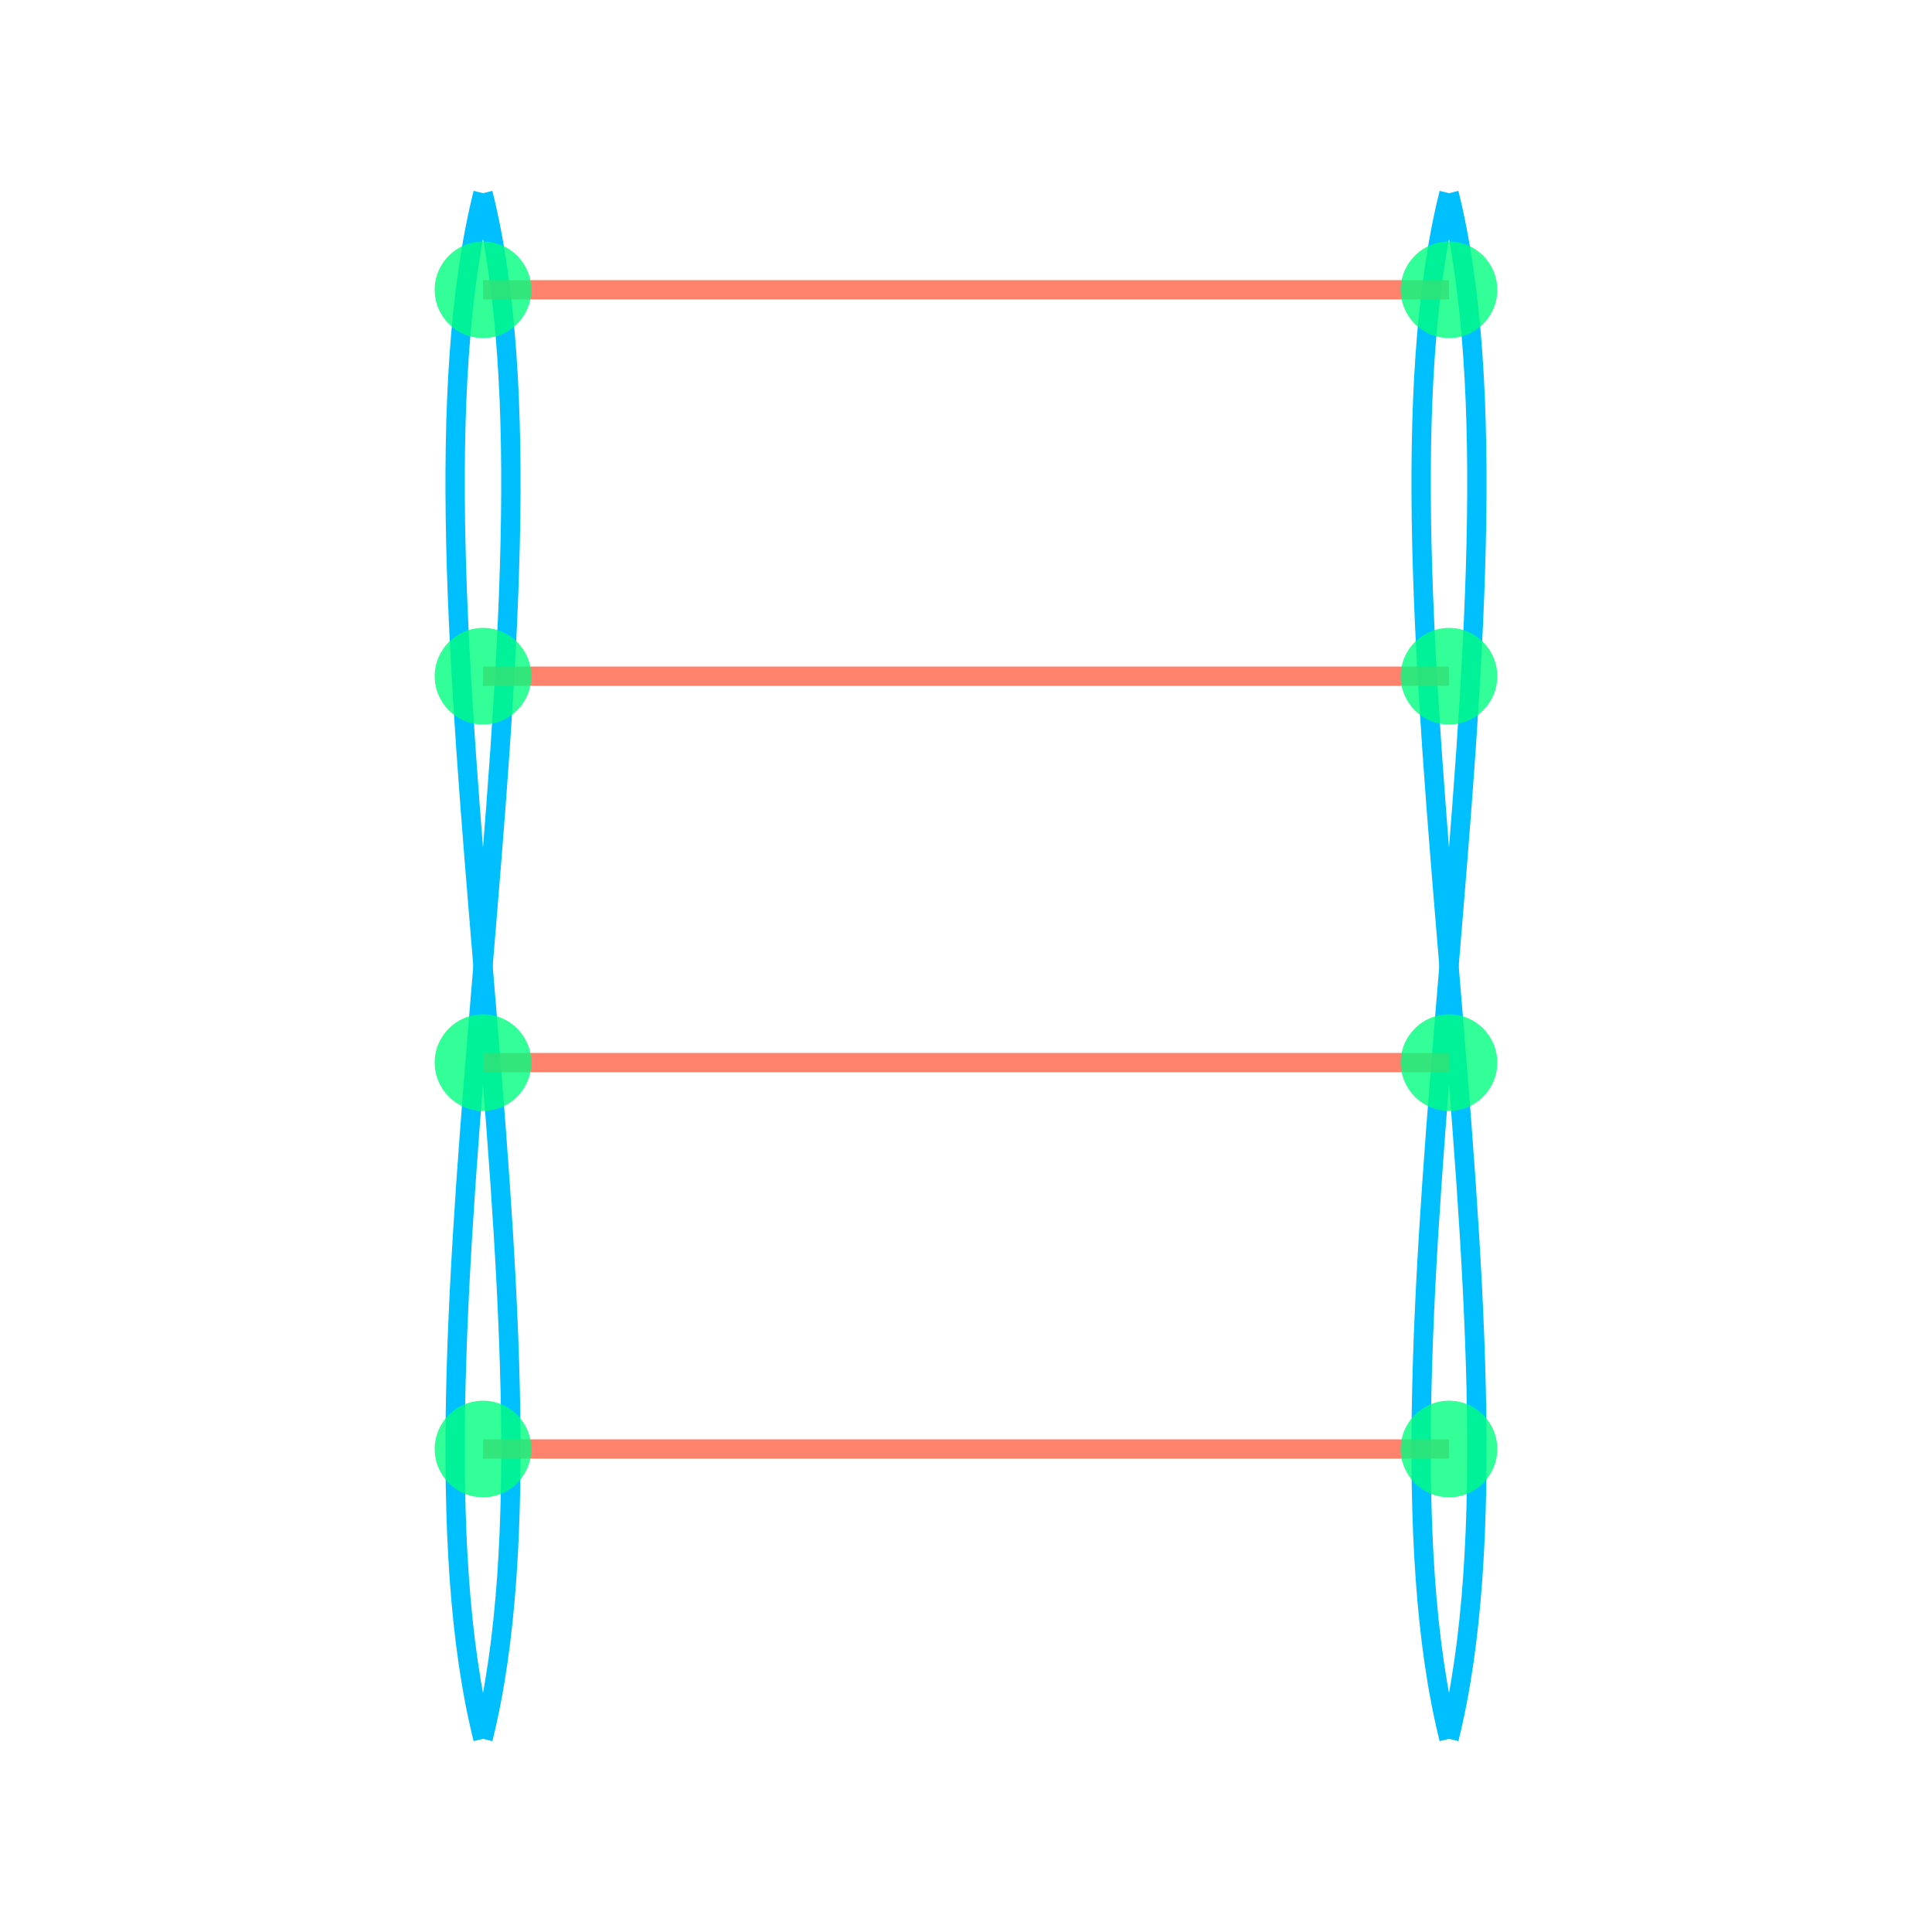
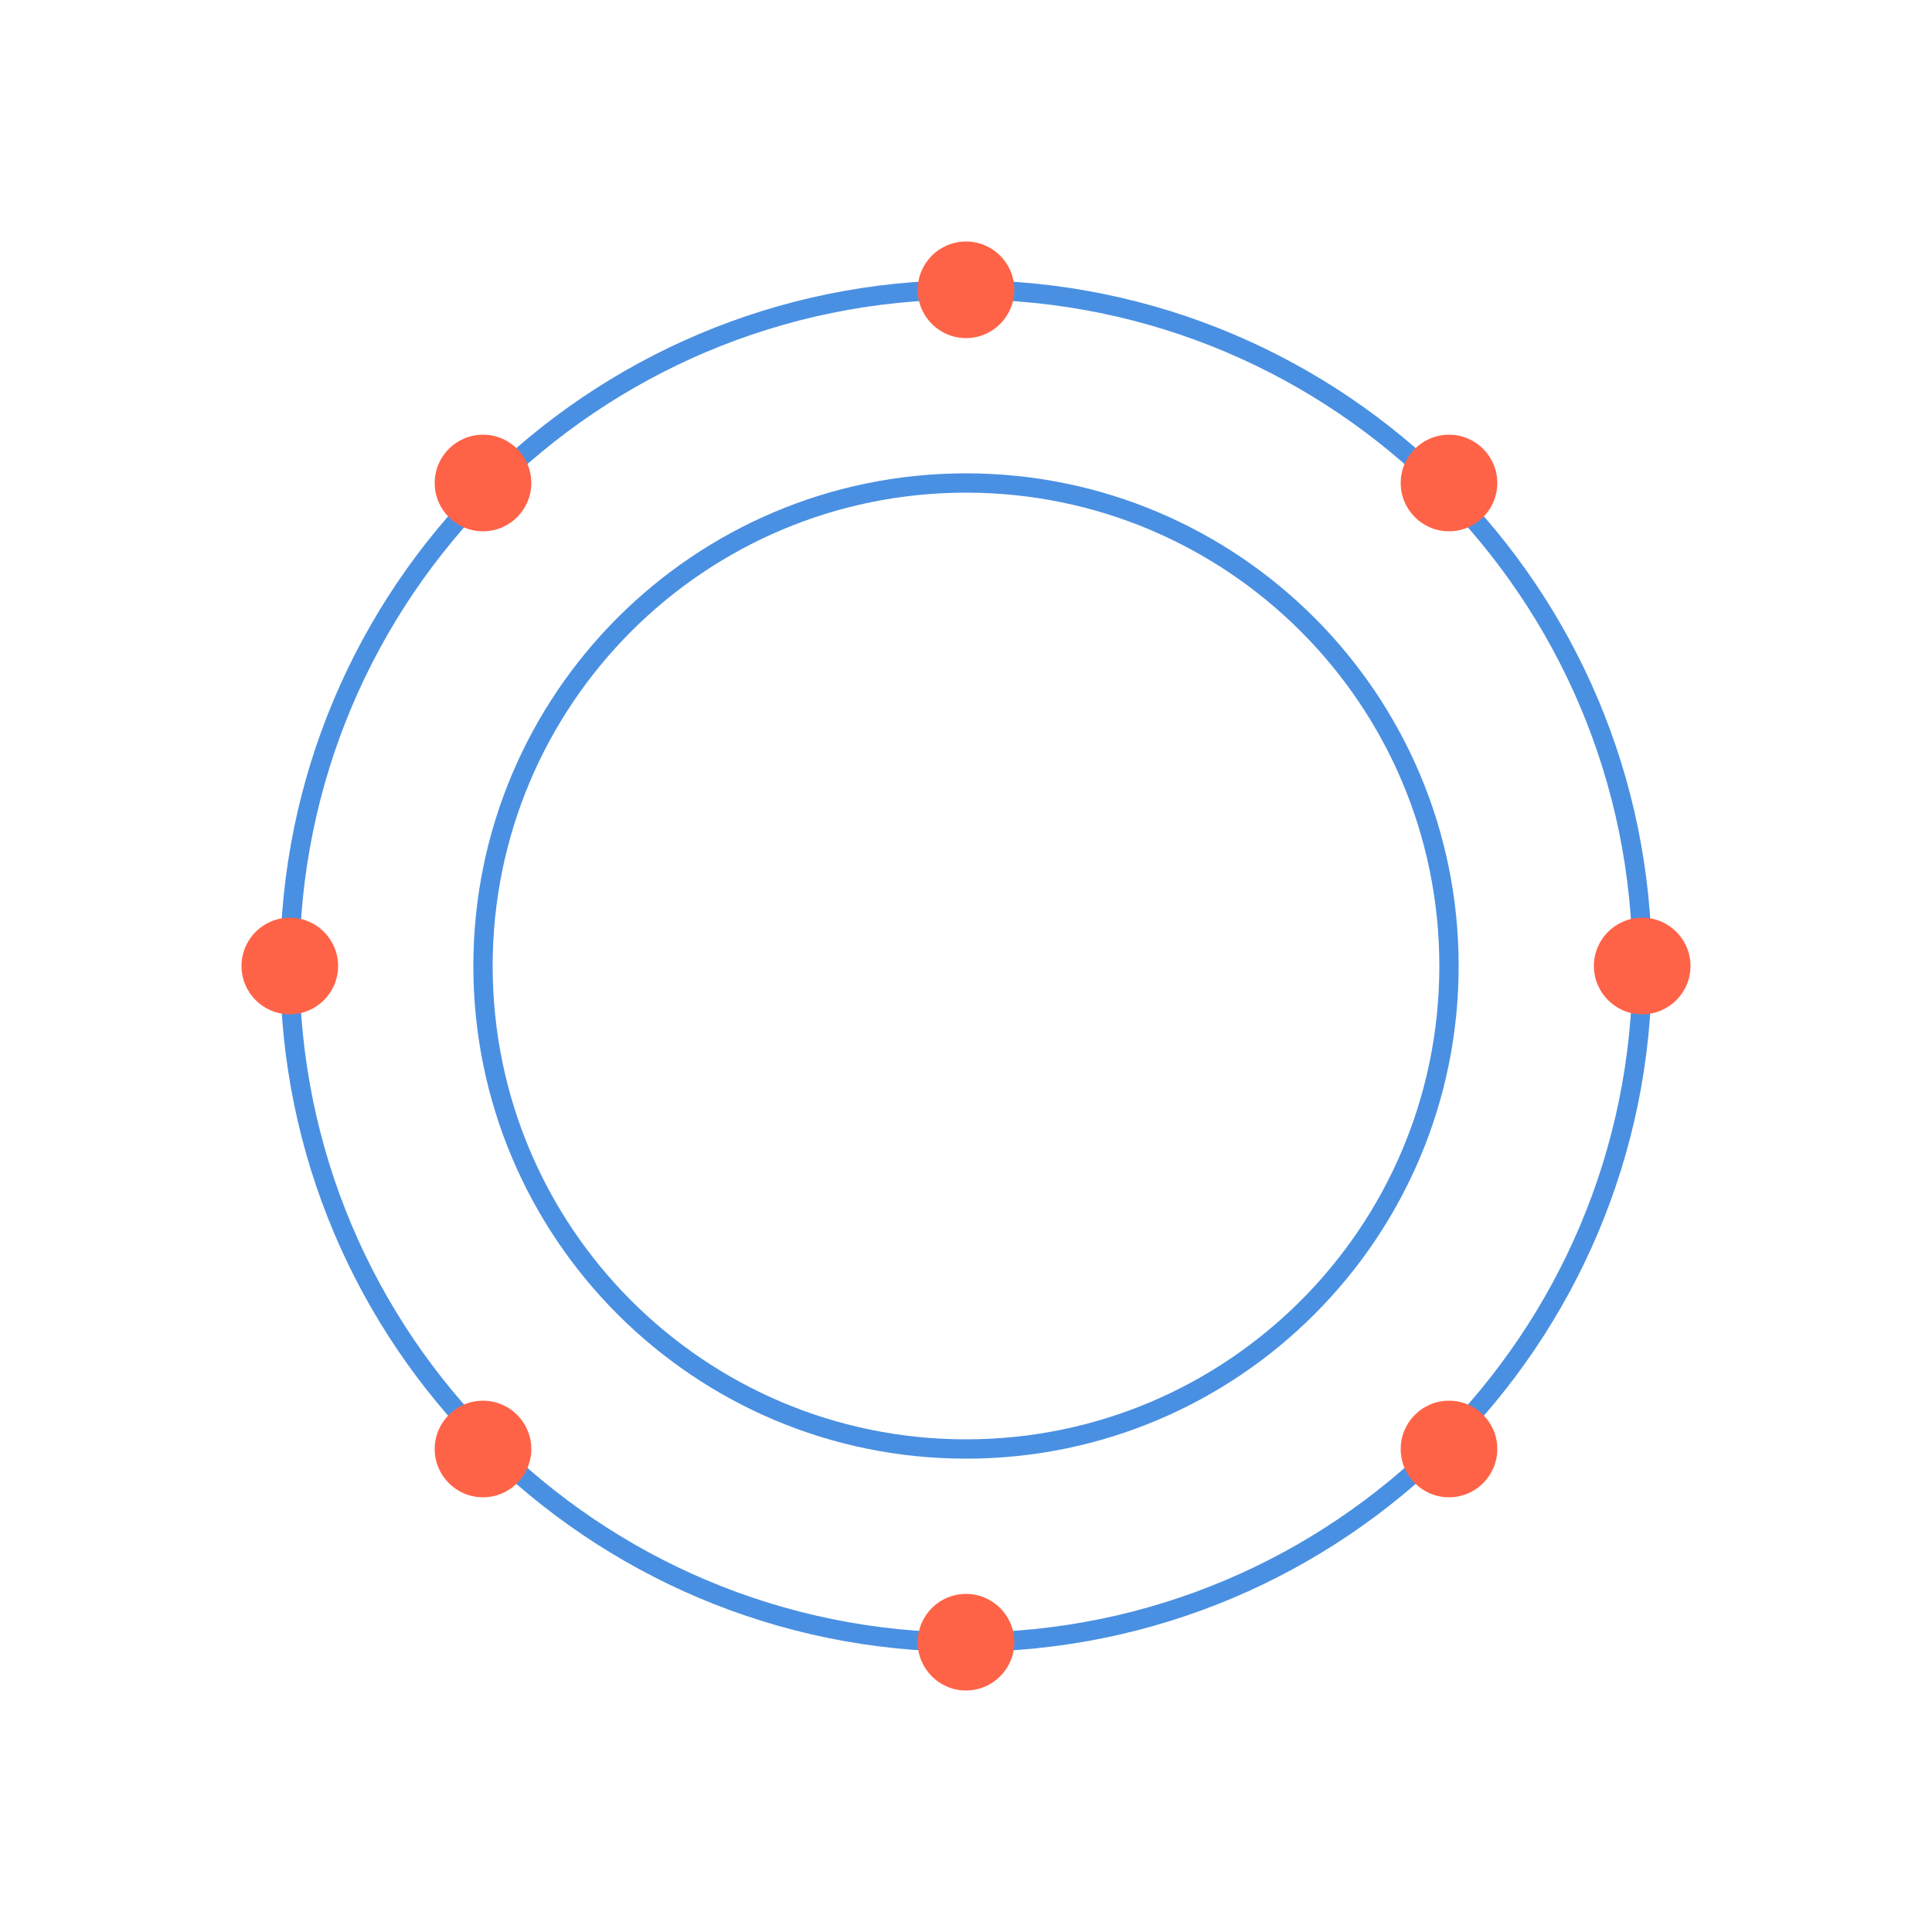
<svg xmlns="http://www.w3.org/2000/svg" viewBox="0 0 200 200">
  <style>
-     .helix {
+     .circle-helix {
+       fill: none;
+       stroke: #4a90e2;
      stroke-width: 2;
-       stroke: #00BFFF;
-       fill: none;
+       animation: rotate 8s infinite linear;
    }
    .base-pair {
-       stroke-width: 2;
-       stroke: #FF6347;
-       opacity: 0.8;
+       fill: #ff6347;
+       animation: rotate 4s infinite linear reverse;
    }
-     .circle {
-       fill: #00FF7F;
-       opacity: 0.8;
-     }
-     .base-pair, .circle {
-       animation: move 4s infinite linear;
-     }
-     @keyframes move {
-       0% {
-         transform: translateY(0px);
+     @keyframes rotate {
+       from {
+         transform: rotate(0deg);
      }
-       50% {
-         transform: translateY(-60px);
-       }
-       100% {
-         transform: translateY(0px);
+       to {
+         transform: rotate(360deg);
      }
    }
  </style>
-   <path class="helix" d="M 50,20 C 60,60 40,140 50,180" />
-   <path class="helix" d="M 50,180 C 60,140 40,60 50,20" />
-   <path class="helix" d="M 150,20 C 140,60 160,140 150,180" />
-   <path class="helix" d="M 150,180 C 140,140 160,60 150,20" />
-   <line class="base-pair" x1="50" y1="30" x2="150" y2="30" />
-   <line class="base-pair" x1="50" y1="70" x2="150" y2="70" />
-   <line class="base-pair" x1="50" y1="110" x2="150" y2="110" />
-   <line class="base-pair" x1="50" y1="150" x2="150" y2="150" />
-   <circle class="circle" cx="50" cy="30" r="5" />
-   <circle class="circle" cx="150" cy="30" r="5" />
-   <circle class="circle" cx="50" cy="70" r="5" />
-   <circle class="circle" cx="150" cy="70" r="5" />
-   <circle class="circle" cx="50" cy="110" r="5" />
-   <circle class="circle" cx="150" cy="110" r="5" />
-   <circle class="circle" cx="50" cy="150" r="5" />
-   <circle class="circle" cx="150" cy="150" r="5" />
+   <circle class="circle-helix" cx="100" cy="100" r="70" />
+   <circle class="circle-helix" cx="100" cy="100" r="50" />
+   <circle class="base-pair" cx="100" cy="30" r="5" />
+   <circle class="base-pair" cx="100" cy="170" r="5" />
+   <circle class="base-pair" cx="30" cy="100" r="5" />
+   <circle class="base-pair" cx="170" cy="100" r="5" />
+   <circle class="base-pair" cx="150" cy="50" r="5" />
+   <circle class="base-pair" cx="50" cy="150" r="5" />
+   <circle class="base-pair" cx="150" cy="150" r="5" />
+   <circle class="base-pair" cx="50" cy="50" r="5" />
</svg>
